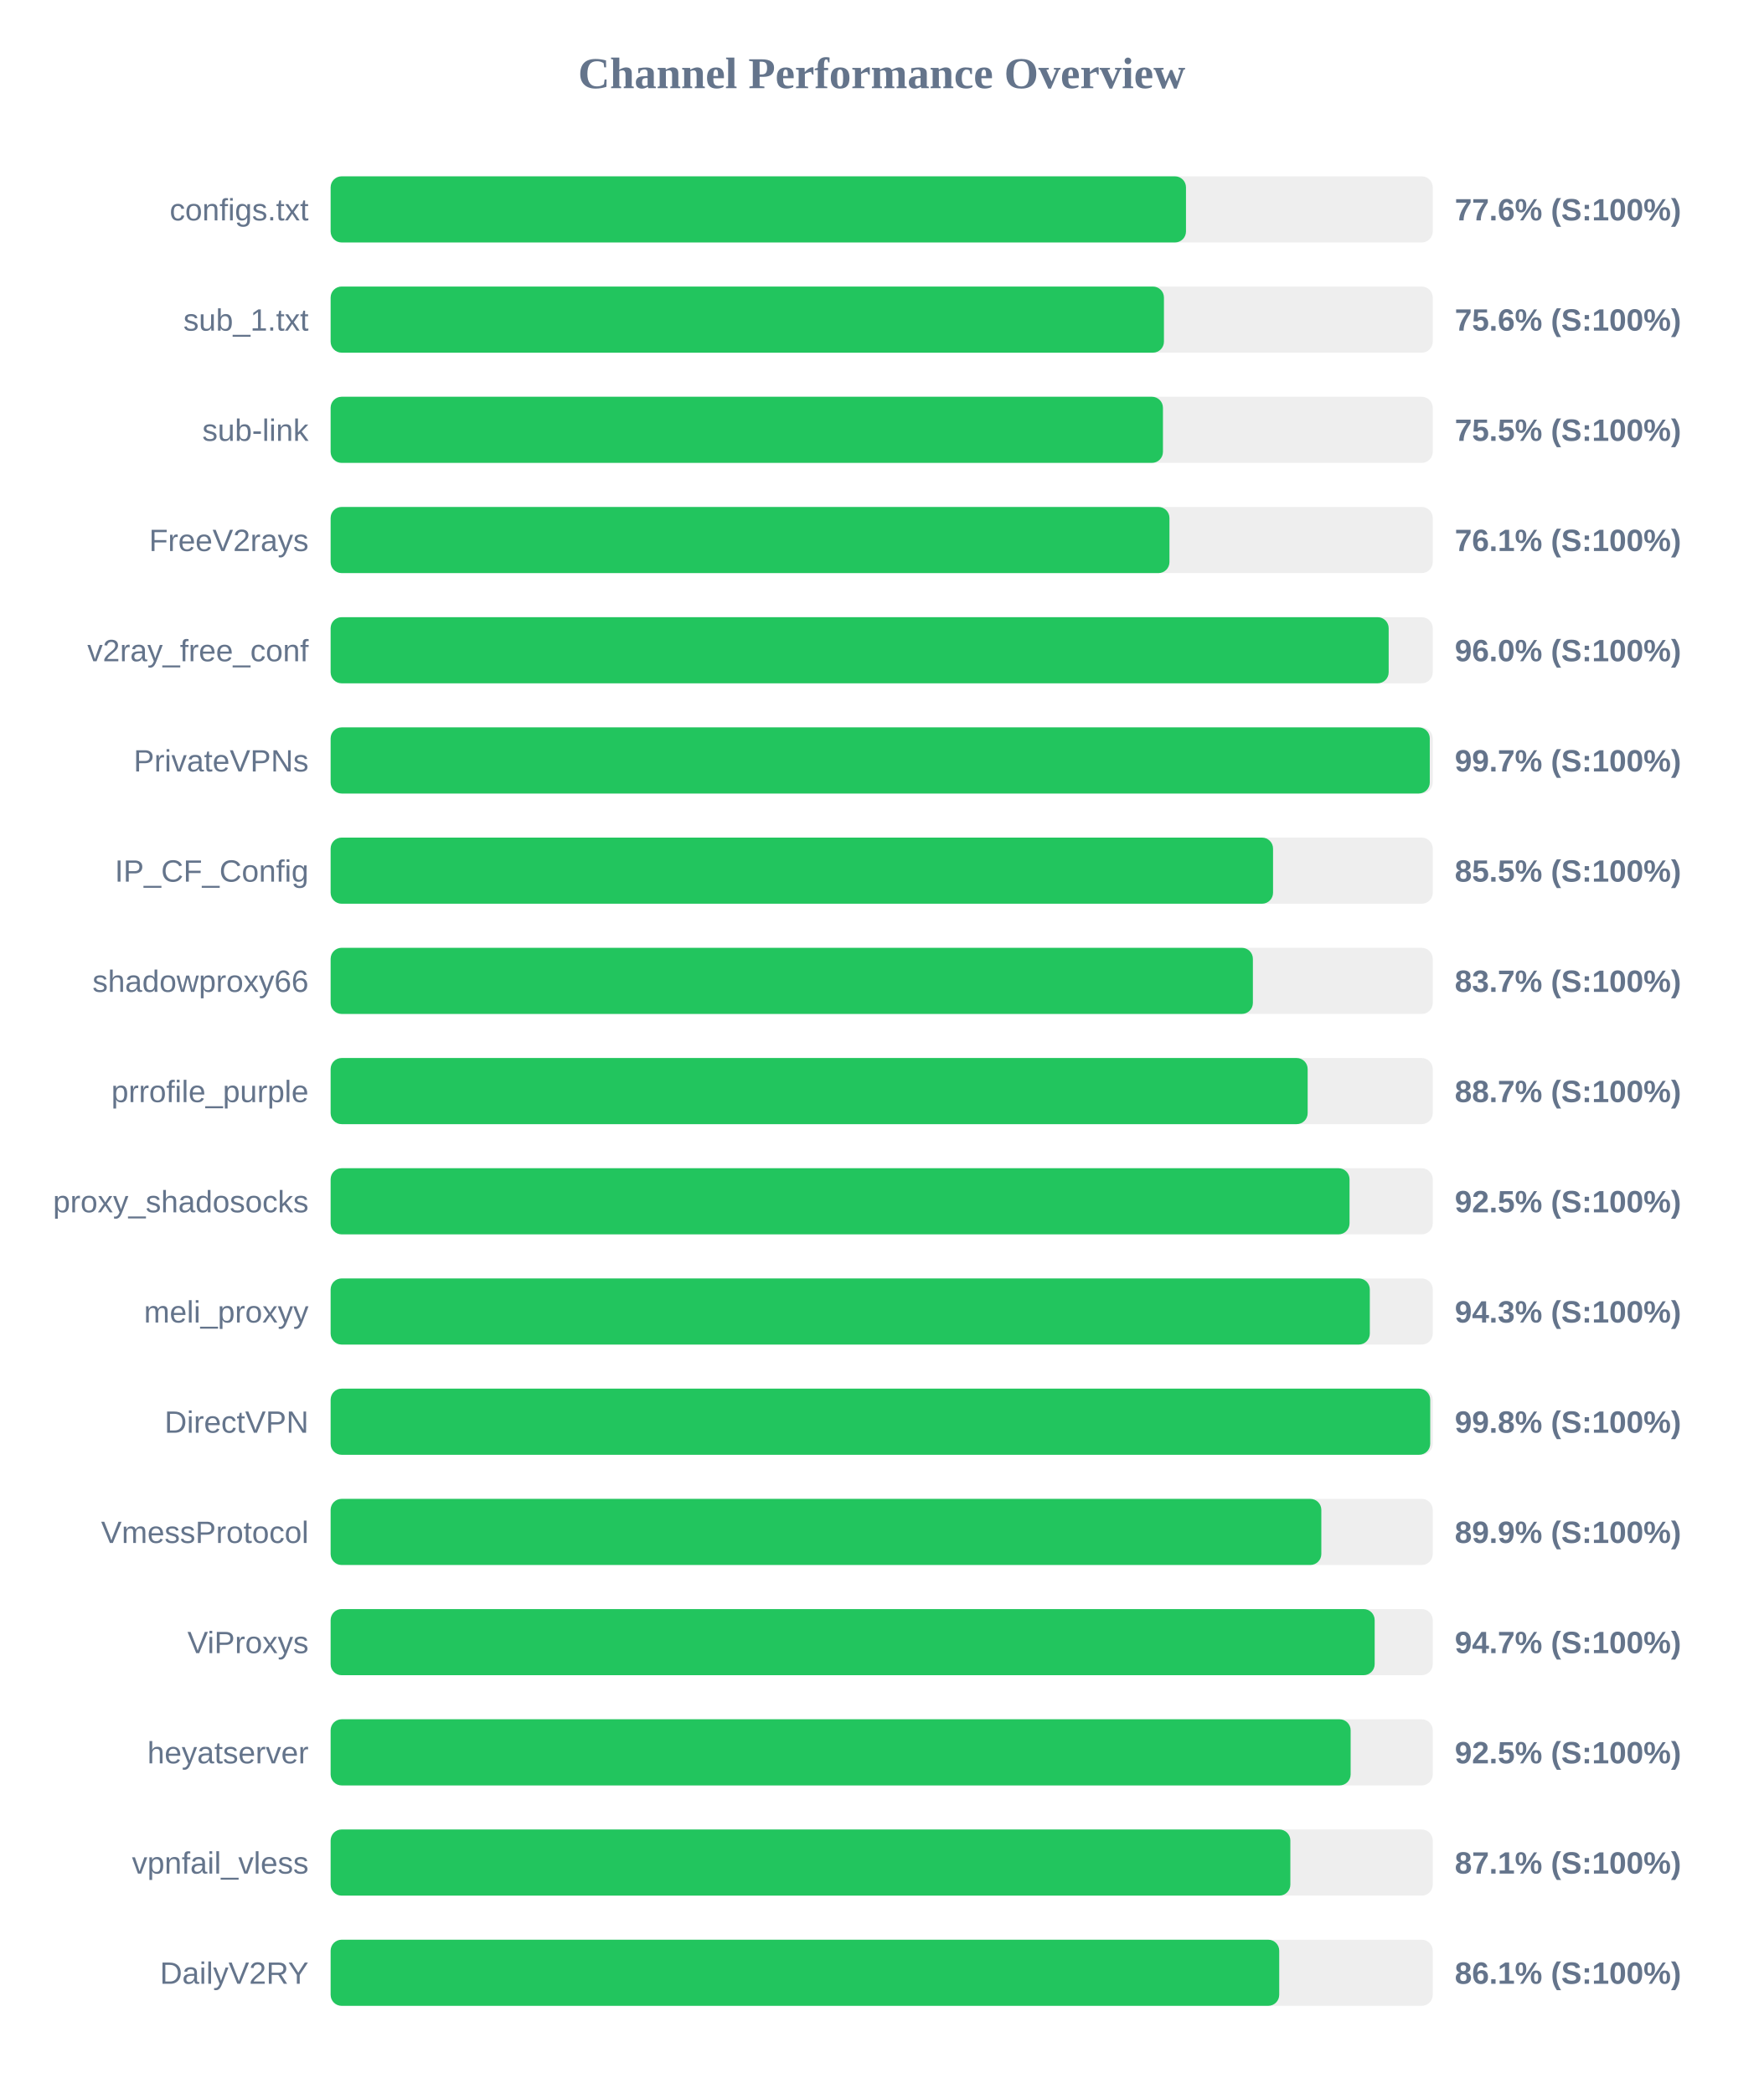
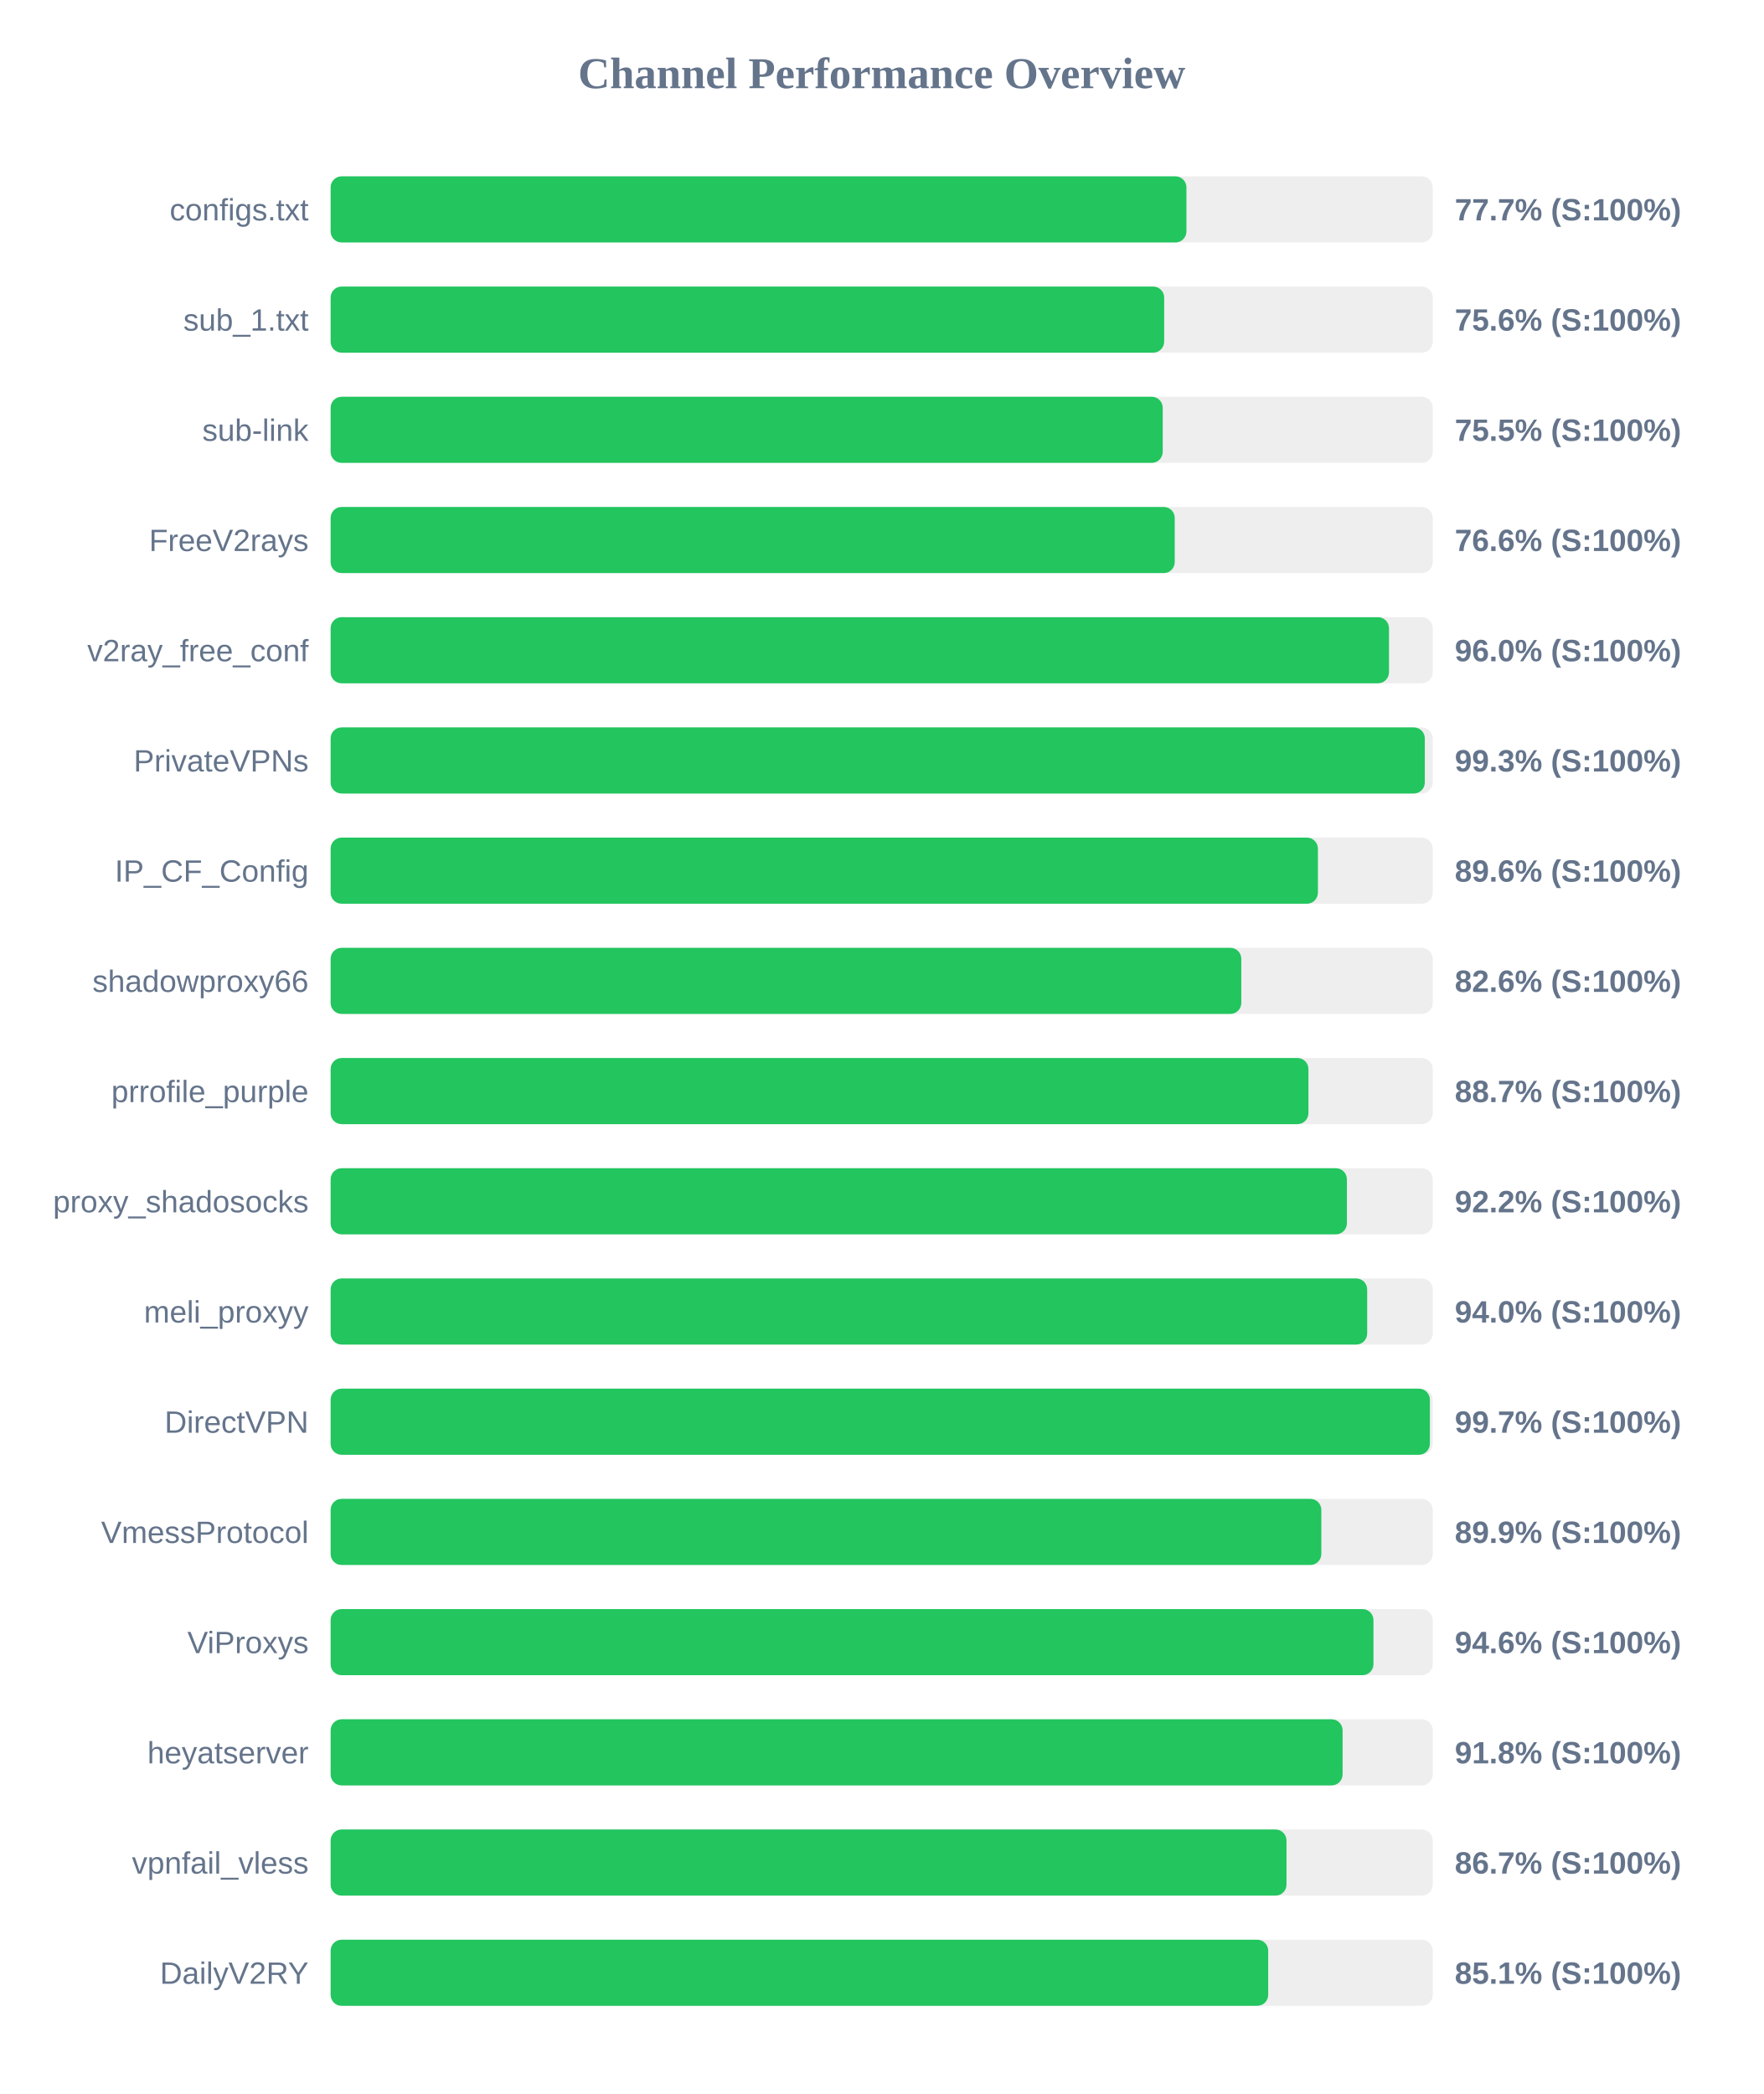
<svg xmlns="http://www.w3.org/2000/svg" width="800" height="950" version="1.1">
  <style>
        .row { font: 14px Arial; fill: #64748b; }
        .score { font: bold 14px Arial; fill: #64748b; }
    </style>
  <text x="400" y="40" text-anchor="middle" font-size="20px" font-weight="bold" fill="#64748b">Channel Performance Overview</text>
  <rect x="150" y="80" width="500" height="30" fill="#eee" rx="5" />
-   <rect x="150" y="80" width="388.05" height="30" fill="#22c55e" rx="5" />
+   <rect x="150" y="80" width="388.25" height="30" fill="#22c55e" rx="5" />
  <text x="140" y="100" text-anchor="end" class="row">configs.txt</text>
-   <text x="660" y="100" text-anchor="start" class="score">77.6% (S:100%)</text>
+   <text x="660" y="100" text-anchor="start" class="score">77.7% (S:100%)</text>
  <rect x="150" y="130" width="500" height="30" fill="#eee" rx="5" />
-   <rect x="150" y="130" width="378.05" height="30" fill="#22c55e" rx="5" />
+   <rect x="150" y="130" width="378.15" height="30" fill="#22c55e" rx="5" />
  <text x="140" y="150" text-anchor="end" class="row">sub_1.txt</text>
  <text x="660" y="150" text-anchor="start" class="score">75.6% (S:100%)</text>
  <rect x="150" y="180" width="500" height="30" fill="#eee" rx="5" />
-   <rect x="150" y="180" width="377.6" height="30" fill="#22c55e" rx="5" />
+   <rect x="150" y="180" width="377.5" height="30" fill="#22c55e" rx="5" />
  <text x="140" y="200" text-anchor="end" class="row">sub-link</text>
  <text x="660" y="200" text-anchor="start" class="score">75.5% (S:100%)</text>
  <rect x="150" y="230" width="500" height="30" fill="#eee" rx="5" />
-   <rect x="150" y="230" width="380.55" height="30" fill="#22c55e" rx="5" />
+   <rect x="150" y="230" width="382.95" height="30" fill="#22c55e" rx="5" />
  <text x="140" y="250" text-anchor="end" class="row">FreeV2rays</text>
-   <text x="660" y="250" text-anchor="start" class="score">76.1% (S:100%)</text>
+   <text x="660" y="250" text-anchor="start" class="score">76.6% (S:100%)</text>
  <rect x="150" y="280" width="500" height="30" fill="#eee" rx="5" />
-   <rect x="150" y="280" width="480.0" height="30" fill="#22c55e" rx="5" />
+   <rect x="150" y="280" width="480.15" height="30" fill="#22c55e" rx="5" />
  <text x="140" y="300" text-anchor="end" class="row">v2ray_free_conf</text>
  <text x="660" y="300" text-anchor="start" class="score">96.0% (S:100%)</text>
  <rect x="150" y="330" width="500" height="30" fill="#eee" rx="5" />
-   <rect x="150" y="330" width="498.65" height="30" fill="#22c55e" rx="5" />
+   <rect x="150" y="330" width="496.4" height="30" fill="#22c55e" rx="5" />
  <text x="140" y="350" text-anchor="end" class="row">PrivateVPNs</text>
-   <text x="660" y="350" text-anchor="start" class="score">99.7% (S:100%)</text>
+   <text x="660" y="350" text-anchor="start" class="score">99.3% (S:100%)</text>
  <rect x="150" y="380" width="500" height="30" fill="#eee" rx="5" />
-   <rect x="150" y="380" width="427.55" height="30" fill="#22c55e" rx="5" />
+   <rect x="150" y="380" width="447.9" height="30" fill="#22c55e" rx="5" />
  <text x="140" y="400" text-anchor="end" class="row">IP_CF_Config</text>
-   <text x="660" y="400" text-anchor="start" class="score">85.5% (S:100%)</text>
+   <text x="660" y="400" text-anchor="start" class="score">89.6% (S:100%)</text>
  <rect x="150" y="430" width="500" height="30" fill="#eee" rx="5" />
-   <rect x="150" y="430" width="418.4" height="30" fill="#22c55e" rx="5" />
+   <rect x="150" y="430" width="413.15" height="30" fill="#22c55e" rx="5" />
  <text x="140" y="450" text-anchor="end" class="row">shadowproxy66</text>
-   <text x="660" y="450" text-anchor="start" class="score">83.7% (S:100%)</text>
+   <text x="660" y="450" text-anchor="start" class="score">82.6% (S:100%)</text>
  <rect x="150" y="480" width="500" height="30" fill="#eee" rx="5" />
-   <rect x="150" y="480" width="443.25" height="30" fill="#22c55e" rx="5" />
+   <rect x="150" y="480" width="443.6" height="30" fill="#22c55e" rx="5" />
  <text x="140" y="500" text-anchor="end" class="row">prrofile_purple</text>
  <text x="660" y="500" text-anchor="start" class="score">88.7% (S:100%)</text>
  <rect x="150" y="530" width="500" height="30" fill="#eee" rx="5" />
-   <rect x="150" y="530" width="462.25" height="30" fill="#22c55e" rx="5" />
+   <rect x="150" y="530" width="461.05" height="30" fill="#22c55e" rx="5" />
  <text x="140" y="550" text-anchor="end" class="row">proxy_shadosocks</text>
-   <text x="660" y="550" text-anchor="start" class="score">92.5% (S:100%)</text>
+   <text x="660" y="550" text-anchor="start" class="score">92.2% (S:100%)</text>
  <rect x="150" y="580" width="500" height="30" fill="#eee" rx="5" />
-   <rect x="150" y="580" width="471.45" height="30" fill="#22c55e" rx="5" />
+   <rect x="150" y="580" width="470.25" height="30" fill="#22c55e" rx="5" />
  <text x="140" y="600" text-anchor="end" class="row">meli_proxyy</text>
-   <text x="660" y="600" text-anchor="start" class="score">94.3% (S:100%)</text>
+   <text x="660" y="600" text-anchor="start" class="score">94.0% (S:100%)</text>
  <rect x="150" y="630" width="500" height="30" fill="#eee" rx="5" />
-   <rect x="150" y="630" width="498.85" height="30" fill="#22c55e" rx="5" />
+   <rect x="150" y="630" width="498.7" height="30" fill="#22c55e" rx="5" />
  <text x="140" y="650" text-anchor="end" class="row">DirectVPN</text>
-   <text x="660" y="650" text-anchor="start" class="score">99.8% (S:100%)</text>
+   <text x="660" y="650" text-anchor="start" class="score">99.7% (S:100%)</text>
  <rect x="150" y="680" width="500" height="30" fill="#eee" rx="5" />
  <rect x="150" y="680" width="449.45" height="30" fill="#22c55e" rx="5" />
  <text x="140" y="700" text-anchor="end" class="row">VmessProtocol</text>
  <text x="660" y="700" text-anchor="start" class="score">89.9% (S:100%)</text>
  <rect x="150" y="730" width="500" height="30" fill="#eee" rx="5" />
-   <rect x="150" y="730" width="473.65" height="30" fill="#22c55e" rx="5" />
+   <rect x="150" y="730" width="473.1" height="30" fill="#22c55e" rx="5" />
  <text x="140" y="750" text-anchor="end" class="row">ViProxys</text>
-   <text x="660" y="750" text-anchor="start" class="score">94.7% (S:100%)</text>
+   <text x="660" y="750" text-anchor="start" class="score">94.6% (S:100%)</text>
  <rect x="150" y="780" width="500" height="30" fill="#eee" rx="5" />
-   <rect x="150" y="780" width="462.75" height="30" fill="#22c55e" rx="5" />
+   <rect x="150" y="780" width="459.1" height="30" fill="#22c55e" rx="5" />
  <text x="140" y="800" text-anchor="end" class="row">heyatserver</text>
-   <text x="660" y="800" text-anchor="start" class="score">92.5% (S:100%)</text>
+   <text x="660" y="800" text-anchor="start" class="score">91.8% (S:100%)</text>
  <rect x="150" y="830" width="500" height="30" fill="#eee" rx="5" />
-   <rect x="150" y="830" width="435.4" height="30" fill="#22c55e" rx="5" />
+   <rect x="150" y="830" width="433.65" height="30" fill="#22c55e" rx="5" />
  <text x="140" y="850" text-anchor="end" class="row">vpnfail_vless</text>
-   <text x="660" y="850" text-anchor="start" class="score">87.1% (S:100%)</text>
+   <text x="660" y="850" text-anchor="start" class="score">86.7% (S:100%)</text>
  <rect x="150" y="880" width="500" height="30" fill="#eee" rx="5" />
-   <rect x="150" y="880" width="430.35" height="30" fill="#22c55e" rx="5" />
+   <rect x="150" y="880" width="425.35" height="30" fill="#22c55e" rx="5" />
  <text x="140" y="900" text-anchor="end" class="row">DailyV2RY</text>
-   <text x="660" y="900" text-anchor="start" class="score">86.1% (S:100%)</text>
+   <text x="660" y="900" text-anchor="start" class="score">85.1% (S:100%)</text>
</svg>
